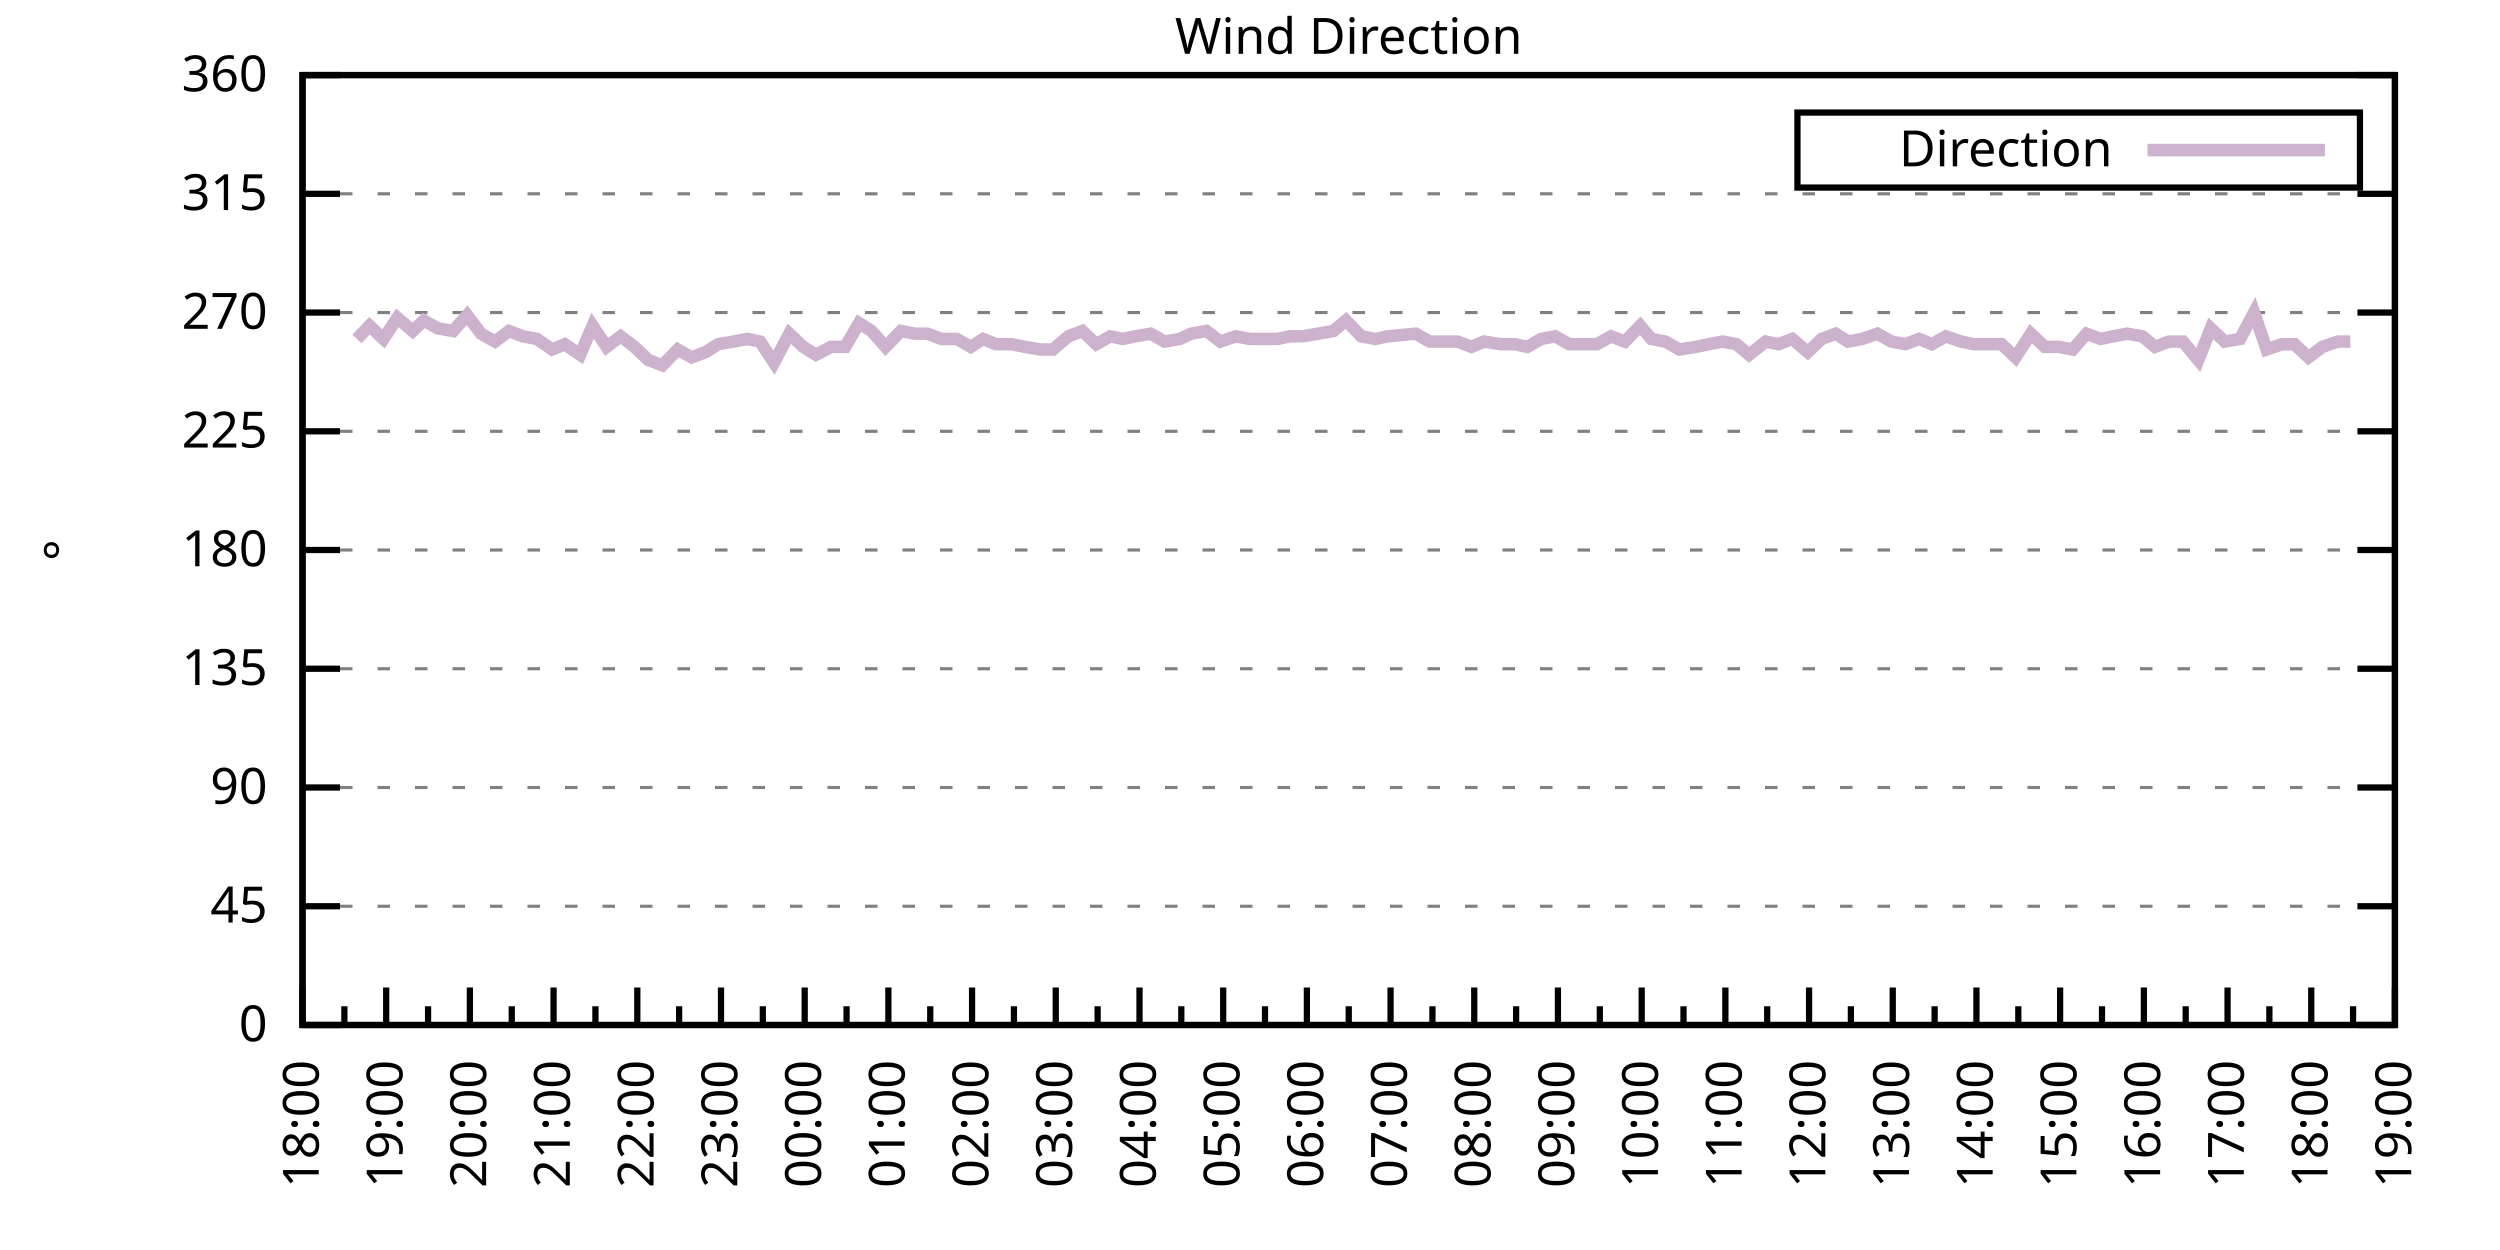
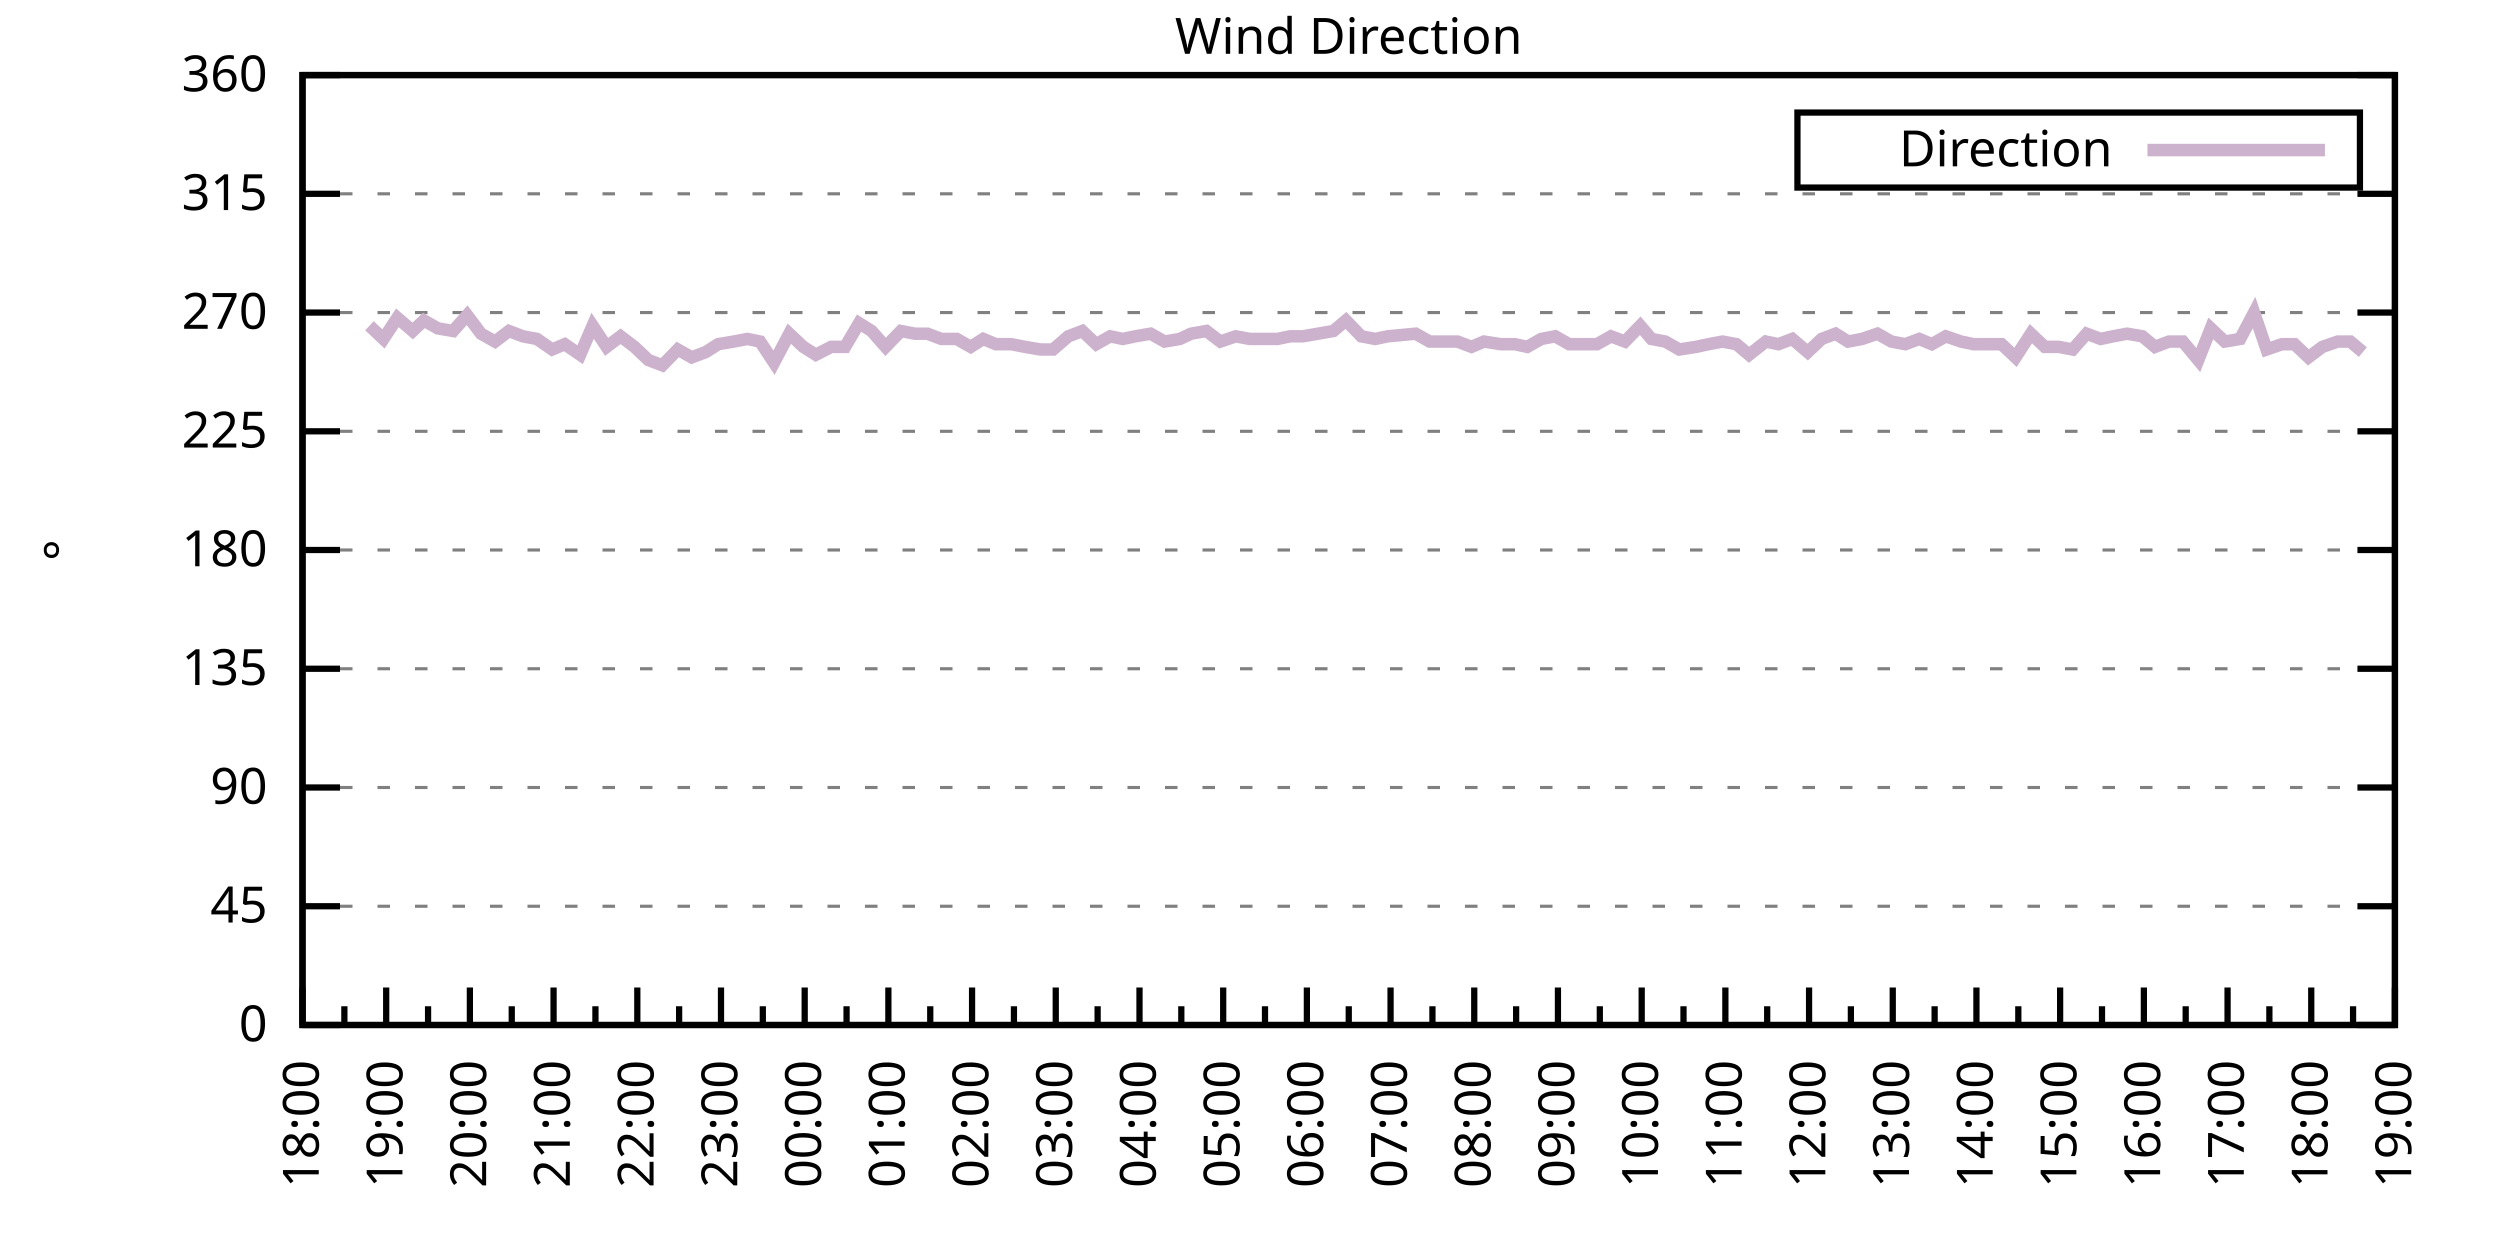
<svg xmlns="http://www.w3.org/2000/svg" xmlns:xlink="http://www.w3.org/1999/xlink" width="400" height="200" viewBox="0 0 400 200">
  <g id="gnuplot_canvas">
    <rect x="0" y="0" width="400" height="200" fill="none" />
    <defs>
      <circle id="gpDot" r="0.5" stroke-width="0.5" stroke="currentColor" />
      <path id="gpPt0" stroke-width="0.333" stroke="currentColor" d="M-1,0 h2 M0,-1 v2" />
      <path id="gpPt1" stroke-width="0.333" stroke="currentColor" d="M-1,-1 L1,1 M1,-1 L-1,1" />
      <path id="gpPt2" stroke-width="0.333" stroke="currentColor" d="M-1,0 L1,0 M0,-1 L0,1 M-1,-1 L1,1 M-1,1 L1,-1" />
      <rect id="gpPt3" stroke-width="0.333" stroke="currentColor" x="-1" y="-1" width="2" height="2" />
      <rect id="gpPt4" stroke-width="0.333" stroke="currentColor" fill="currentColor" x="-1" y="-1" width="2" height="2" />
      <circle id="gpPt5" stroke-width="0.333" stroke="currentColor" cx="0" cy="0" r="1" />
      <use xlink:href="#gpPt5" id="gpPt6" fill="currentColor" stroke="none" />
      <path id="gpPt7" stroke-width="0.333" stroke="currentColor" d="M0,-1.33 L-1.33,0.67 L1.33,0.67 z" />
      <use xlink:href="#gpPt7" id="gpPt8" fill="currentColor" stroke="none" />
      <use xlink:href="#gpPt7" id="gpPt9" stroke="currentColor" transform="rotate(180)" />
      <use xlink:href="#gpPt9" id="gpPt10" fill="currentColor" stroke="none" />
      <use xlink:href="#gpPt3" id="gpPt11" stroke="currentColor" transform="rotate(45)" />
      <use xlink:href="#gpPt11" id="gpPt12" fill="currentColor" stroke="none" />
      <path id="gpPt13" stroke-width="0.333" stroke="currentColor" d="M0,1.330 L1.265,0.411 L0.782,-1.067 L-0.782,-1.076 L-1.265,0.411 z" />
      <use xlink:href="#gpPt13" id="gpPt14" fill="currentColor" stroke="none" />
      <filter id="textbox" filterUnits="objectBoundingBox" x="0" y="0" height="1" width="1">
        <feFlood flood-color="white" flood-opacity="1" result="bgnd" />
        <feComposite in="SourceGraphic" in2="bgnd" operator="atop" />
      </filter>
      <filter id="greybox" filterUnits="objectBoundingBox" x="0" y="0" height="1" width="1">
        <feFlood flood-color="lightgrey" flood-opacity="1" result="grey" />
        <feComposite in="SourceGraphic" in2="grey" operator="atop" />
      </filter>
    </defs>
    <g fill="none" color="white" stroke="currentColor" stroke-width="1.00" stroke-linecap="butt" stroke-linejoin="miter">
</g>
    <g fill="none" color="black" stroke="currentColor" stroke-width="1.00" stroke-linecap="butt" stroke-linejoin="miter">
      <g stroke="none" shape-rendering="crispEdges">
        <polygon fill="rgb(255, 255, 255)" points="48.40,164.00 383.18,164.00 383.18,12.02 48.40,12.02 " />
      </g>
    </g>
    <g fill="none" color="black" stroke="currentColor" stroke-width="1.00" stroke-linecap="butt" stroke-linejoin="miter">
</g>
    <g fill="none" color="black" stroke="black" stroke-width="0.50" stroke-linecap="butt" stroke-linejoin="miter">
</g>
    <g fill="none" color="gray" stroke="currentColor" stroke-width="0.50" stroke-linecap="butt" stroke-linejoin="miter">
      <path stroke="gray" stroke-dasharray="2,4" class="gridline" d="M48.40,164.00 L383.19,164.00  " />
    </g>
    <g fill="none" color="gray" stroke="gray" stroke-width="1.00" stroke-linecap="butt" stroke-linejoin="miter">
</g>
    <g fill="none" color="black" stroke="currentColor" stroke-width="1.00" stroke-linecap="butt" stroke-linejoin="miter">
      <path stroke="black" d="M48.40,164.00 L54.40,164.00 M383.19,164.00 L377.19,164.00  " />
      <g transform="translate(42.80,166.60)" stroke="none" fill="black" font-family="Sans" font-size="8.00" text-anchor="end">
        <text>
          <tspan font-family="Sans"> 0</tspan>
        </text>
      </g>
    </g>
    <g fill="none" color="black" stroke="currentColor" stroke-width="1.00" stroke-linecap="butt" stroke-linejoin="miter">
</g>
    <g fill="none" color="black" stroke="black" stroke-width="0.50" stroke-linecap="butt" stroke-linejoin="miter">
</g>
    <g fill="none" color="gray" stroke="currentColor" stroke-width="0.50" stroke-linecap="butt" stroke-linejoin="miter">
      <path stroke="gray" stroke-dasharray="2,4" class="gridline" d="M48.40,145.00 L383.19,145.00  " />
    </g>
    <g fill="none" color="gray" stroke="gray" stroke-width="1.00" stroke-linecap="butt" stroke-linejoin="miter">
</g>
    <g fill="none" color="black" stroke="currentColor" stroke-width="1.00" stroke-linecap="butt" stroke-linejoin="miter">
      <path stroke="black" d="M48.40,145.00 L54.40,145.00 M383.19,145.00 L377.19,145.00  " />
      <g transform="translate(42.80,147.60)" stroke="none" fill="black" font-family="Sans" font-size="8.00" text-anchor="end">
        <text>
          <tspan font-family="Sans"> 45</tspan>
        </text>
      </g>
    </g>
    <g fill="none" color="black" stroke="currentColor" stroke-width="1.00" stroke-linecap="butt" stroke-linejoin="miter">
</g>
    <g fill="none" color="black" stroke="black" stroke-width="0.50" stroke-linecap="butt" stroke-linejoin="miter">
</g>
    <g fill="none" color="gray" stroke="currentColor" stroke-width="0.50" stroke-linecap="butt" stroke-linejoin="miter">
      <path stroke="gray" stroke-dasharray="2,4" class="gridline" d="M48.40,126.00 L383.19,126.00  " />
    </g>
    <g fill="none" color="gray" stroke="gray" stroke-width="1.00" stroke-linecap="butt" stroke-linejoin="miter">
</g>
    <g fill="none" color="black" stroke="currentColor" stroke-width="1.00" stroke-linecap="butt" stroke-linejoin="miter">
      <path stroke="black" d="M48.40,126.00 L54.40,126.00 M383.19,126.00 L377.19,126.00  " />
      <g transform="translate(42.80,128.60)" stroke="none" fill="black" font-family="Sans" font-size="8.00" text-anchor="end">
        <text>
          <tspan font-family="Sans"> 90</tspan>
        </text>
      </g>
    </g>
    <g fill="none" color="black" stroke="currentColor" stroke-width="1.00" stroke-linecap="butt" stroke-linejoin="miter">
</g>
    <g fill="none" color="black" stroke="black" stroke-width="0.50" stroke-linecap="butt" stroke-linejoin="miter">
</g>
    <g fill="none" color="gray" stroke="currentColor" stroke-width="0.50" stroke-linecap="butt" stroke-linejoin="miter">
      <path stroke="gray" stroke-dasharray="2,4" class="gridline" d="M48.40,107.00 L383.19,107.00  " />
    </g>
    <g fill="none" color="gray" stroke="gray" stroke-width="1.00" stroke-linecap="butt" stroke-linejoin="miter">
</g>
    <g fill="none" color="black" stroke="currentColor" stroke-width="1.00" stroke-linecap="butt" stroke-linejoin="miter">
      <path stroke="black" d="M48.40,107.00 L54.40,107.00 M383.19,107.00 L377.19,107.00  " />
      <g transform="translate(42.80,109.60)" stroke="none" fill="black" font-family="Sans" font-size="8.00" text-anchor="end">
        <text>
          <tspan font-family="Sans"> 135</tspan>
        </text>
      </g>
    </g>
    <g fill="none" color="black" stroke="currentColor" stroke-width="1.00" stroke-linecap="butt" stroke-linejoin="miter">
</g>
    <g fill="none" color="black" stroke="black" stroke-width="0.50" stroke-linecap="butt" stroke-linejoin="miter">
</g>
    <g fill="none" color="gray" stroke="currentColor" stroke-width="0.50" stroke-linecap="butt" stroke-linejoin="miter">
      <path stroke="gray" stroke-dasharray="2,4" class="gridline" d="M48.40,88.00 L383.19,88.00  " />
    </g>
    <g fill="none" color="gray" stroke="gray" stroke-width="1.00" stroke-linecap="butt" stroke-linejoin="miter">
</g>
    <g fill="none" color="black" stroke="currentColor" stroke-width="1.00" stroke-linecap="butt" stroke-linejoin="miter">
      <path stroke="black" d="M48.40,88.00 L54.40,88.00 M383.19,88.00 L377.19,88.00  " />
      <g transform="translate(42.80,90.60)" stroke="none" fill="black" font-family="Sans" font-size="8.00" text-anchor="end">
        <text>
          <tspan font-family="Sans"> 180</tspan>
        </text>
      </g>
    </g>
    <g fill="none" color="black" stroke="currentColor" stroke-width="1.00" stroke-linecap="butt" stroke-linejoin="miter">
</g>
    <g fill="none" color="black" stroke="black" stroke-width="0.50" stroke-linecap="butt" stroke-linejoin="miter">
</g>
    <g fill="none" color="gray" stroke="currentColor" stroke-width="0.50" stroke-linecap="butt" stroke-linejoin="miter">
      <path stroke="gray" stroke-dasharray="2,4" class="gridline" d="M48.40,69.01 L383.19,69.01  " />
    </g>
    <g fill="none" color="gray" stroke="gray" stroke-width="1.00" stroke-linecap="butt" stroke-linejoin="miter">
</g>
    <g fill="none" color="black" stroke="currentColor" stroke-width="1.00" stroke-linecap="butt" stroke-linejoin="miter">
      <path stroke="black" d="M48.40,69.01 L54.40,69.01 M383.19,69.01 L377.19,69.01  " />
      <g transform="translate(42.80,71.61)" stroke="none" fill="black" font-family="Sans" font-size="8.00" text-anchor="end">
        <text>
          <tspan font-family="Sans"> 225</tspan>
        </text>
      </g>
    </g>
    <g fill="none" color="black" stroke="currentColor" stroke-width="1.00" stroke-linecap="butt" stroke-linejoin="miter">
</g>
    <g fill="none" color="black" stroke="black" stroke-width="0.50" stroke-linecap="butt" stroke-linejoin="miter">
</g>
    <g fill="none" color="gray" stroke="currentColor" stroke-width="0.50" stroke-linecap="butt" stroke-linejoin="miter">
      <path stroke="gray" stroke-dasharray="2,4" class="gridline" d="M48.40,50.01 L383.19,50.01  " />
    </g>
    <g fill="none" color="gray" stroke="gray" stroke-width="1.00" stroke-linecap="butt" stroke-linejoin="miter">
</g>
    <g fill="none" color="black" stroke="currentColor" stroke-width="1.00" stroke-linecap="butt" stroke-linejoin="miter">
      <path stroke="black" d="M48.40,50.01 L54.40,50.01 M383.19,50.01 L377.19,50.01  " />
      <g transform="translate(42.80,52.61)" stroke="none" fill="black" font-family="Sans" font-size="8.00" text-anchor="end">
        <text>
          <tspan font-family="Sans"> 270</tspan>
        </text>
      </g>
    </g>
    <g fill="none" color="black" stroke="currentColor" stroke-width="1.00" stroke-linecap="butt" stroke-linejoin="miter">
</g>
    <g fill="none" color="black" stroke="black" stroke-width="0.50" stroke-linecap="butt" stroke-linejoin="miter">
</g>
    <g fill="none" color="gray" stroke="currentColor" stroke-width="0.50" stroke-linecap="butt" stroke-linejoin="miter">
      <path stroke="gray" stroke-dasharray="2,4" class="gridline" d="M48.40,31.01 L383.19,31.01  " />
    </g>
    <g fill="none" color="gray" stroke="gray" stroke-width="1.00" stroke-linecap="butt" stroke-linejoin="miter">
</g>
    <g fill="none" color="black" stroke="currentColor" stroke-width="1.00" stroke-linecap="butt" stroke-linejoin="miter">
      <path stroke="black" d="M48.40,31.01 L54.40,31.01 M383.19,31.01 L377.19,31.01  " />
      <g transform="translate(42.80,33.61)" stroke="none" fill="black" font-family="Sans" font-size="8.00" text-anchor="end">
        <text>
          <tspan font-family="Sans"> 315</tspan>
        </text>
      </g>
    </g>
    <g fill="none" color="black" stroke="currentColor" stroke-width="1.00" stroke-linecap="butt" stroke-linejoin="miter">
</g>
    <g fill="none" color="black" stroke="black" stroke-width="0.50" stroke-linecap="butt" stroke-linejoin="miter">
</g>
    <g fill="none" color="gray" stroke="currentColor" stroke-width="0.50" stroke-linecap="butt" stroke-linejoin="miter">
      <path stroke="gray" stroke-dasharray="2,4" class="gridline" d="M48.40,12.01 L383.19,12.01  " />
    </g>
    <g fill="none" color="gray" stroke="gray" stroke-width="1.00" stroke-linecap="butt" stroke-linejoin="miter">
</g>
    <g fill="none" color="black" stroke="currentColor" stroke-width="1.00" stroke-linecap="butt" stroke-linejoin="miter">
      <path stroke="black" d="M48.40,12.01 L54.40,12.01 M383.19,12.01 L377.19,12.01  " />
      <g transform="translate(42.80,14.61)" stroke="none" fill="black" font-family="Sans" font-size="8.00" text-anchor="end">
        <text>
          <tspan font-family="Sans"> 360</tspan>
        </text>
      </g>
    </g>
    <g fill="none" color="black" stroke="currentColor" stroke-width="1.00" stroke-linecap="butt" stroke-linejoin="miter">
      <path stroke="black" d="M48.40,164.00 L48.40,158.00  " />
      <g transform="translate(51.00,169.60) rotate(270)" stroke="none" fill="black" font-family="Sans" font-size="8.00" text-anchor="end">
        <text>
          <tspan font-family="Sans">18:00</tspan>
        </text>
      </g>
    </g>
    <g fill="none" color="black" stroke="currentColor" stroke-width="1.00" stroke-linecap="butt" stroke-linejoin="miter">
      <path stroke="black" d="M55.10,164.00 L55.10,161.00 M61.79,164.00 L61.79,158.00  " />
      <g transform="translate(64.39,169.60) rotate(270)" stroke="none" fill="black" font-family="Sans" font-size="8.00" text-anchor="end">
        <text>
          <tspan font-family="Sans">19:00</tspan>
        </text>
      </g>
    </g>
    <g fill="none" color="black" stroke="currentColor" stroke-width="1.00" stroke-linecap="butt" stroke-linejoin="miter">
      <path stroke="black" d="M68.49,164.00 L68.49,161.00 M75.18,164.00 L75.18,158.00  " />
      <g transform="translate(77.78,169.60) rotate(270)" stroke="none" fill="black" font-family="Sans" font-size="8.00" text-anchor="end">
        <text>
          <tspan font-family="Sans">20:00</tspan>
        </text>
      </g>
    </g>
    <g fill="none" color="black" stroke="currentColor" stroke-width="1.00" stroke-linecap="butt" stroke-linejoin="miter">
      <path stroke="black" d="M81.88,164.00 L81.88,161.00 M88.57,164.00 L88.57,158.00  " />
      <g transform="translate(91.17,169.60) rotate(270)" stroke="none" fill="black" font-family="Sans" font-size="8.00" text-anchor="end">
        <text>
          <tspan font-family="Sans">21:00</tspan>
        </text>
      </g>
    </g>
    <g fill="none" color="black" stroke="currentColor" stroke-width="1.00" stroke-linecap="butt" stroke-linejoin="miter">
      <path stroke="black" d="M95.27,164.00 L95.27,161.00 M101.97,164.00 L101.97,158.00  " />
      <g transform="translate(104.57,169.60) rotate(270)" stroke="none" fill="black" font-family="Sans" font-size="8.00" text-anchor="end">
        <text>
          <tspan font-family="Sans">22:00</tspan>
        </text>
      </g>
    </g>
    <g fill="none" color="black" stroke="currentColor" stroke-width="1.00" stroke-linecap="butt" stroke-linejoin="miter">
      <path stroke="black" d="M108.66,164.00 L108.66,161.00 M115.36,164.00 L115.36,158.00  " />
      <g transform="translate(117.96,169.60) rotate(270)" stroke="none" fill="black" font-family="Sans" font-size="8.00" text-anchor="end">
        <text>
          <tspan font-family="Sans">23:00</tspan>
        </text>
      </g>
    </g>
    <g fill="none" color="black" stroke="currentColor" stroke-width="1.00" stroke-linecap="butt" stroke-linejoin="miter">
      <path stroke="black" d="M122.05,164.00 L122.05,161.00 M128.75,164.00 L128.75,158.00  " />
      <g transform="translate(131.35,169.60) rotate(270)" stroke="none" fill="black" font-family="Sans" font-size="8.00" text-anchor="end">
        <text>
          <tspan font-family="Sans">00:00</tspan>
        </text>
      </g>
    </g>
    <g fill="none" color="black" stroke="currentColor" stroke-width="1.00" stroke-linecap="butt" stroke-linejoin="miter">
      <path stroke="black" d="M135.45,164.00 L135.45,161.00 M142.14,164.00 L142.14,158.00  " />
      <g transform="translate(144.74,169.60) rotate(270)" stroke="none" fill="black" font-family="Sans" font-size="8.00" text-anchor="end">
        <text>
          <tspan font-family="Sans">01:00</tspan>
        </text>
      </g>
    </g>
    <g fill="none" color="black" stroke="currentColor" stroke-width="1.00" stroke-linecap="butt" stroke-linejoin="miter">
      <path stroke="black" d="M148.84,164.00 L148.84,161.00 M155.53,164.00 L155.53,158.00  " />
      <g transform="translate(158.13,169.60) rotate(270)" stroke="none" fill="black" font-family="Sans" font-size="8.00" text-anchor="end">
        <text>
          <tspan font-family="Sans">02:00</tspan>
        </text>
      </g>
    </g>
    <g fill="none" color="black" stroke="currentColor" stroke-width="1.00" stroke-linecap="butt" stroke-linejoin="miter">
      <path stroke="black" d="M162.23,164.00 L162.23,161.00 M168.92,164.00 L168.92,158.00  " />
      <g transform="translate(171.52,169.60) rotate(270)" stroke="none" fill="black" font-family="Sans" font-size="8.00" text-anchor="end">
        <text>
          <tspan font-family="Sans">03:00</tspan>
        </text>
      </g>
    </g>
    <g fill="none" color="black" stroke="currentColor" stroke-width="1.00" stroke-linecap="butt" stroke-linejoin="miter">
      <path stroke="black" d="M175.62,164.00 L175.62,161.00 M182.32,164.00 L182.32,158.00  " />
      <g transform="translate(184.92,169.60) rotate(270)" stroke="none" fill="black" font-family="Sans" font-size="8.00" text-anchor="end">
        <text>
          <tspan font-family="Sans">04:00</tspan>
        </text>
      </g>
    </g>
    <g fill="none" color="black" stroke="currentColor" stroke-width="1.00" stroke-linecap="butt" stroke-linejoin="miter">
      <path stroke="black" d="M189.01,164.00 L189.01,161.00 M195.71,164.00 L195.71,158.00  " />
      <g transform="translate(198.31,169.60) rotate(270)" stroke="none" fill="black" font-family="Sans" font-size="8.00" text-anchor="end">
        <text>
          <tspan font-family="Sans">05:00</tspan>
        </text>
      </g>
    </g>
    <g fill="none" color="black" stroke="currentColor" stroke-width="1.00" stroke-linecap="butt" stroke-linejoin="miter">
      <path stroke="black" d="M202.40,164.00 L202.40,161.00 M209.10,164.00 L209.10,158.00  " />
      <g transform="translate(211.70,169.60) rotate(270)" stroke="none" fill="black" font-family="Sans" font-size="8.00" text-anchor="end">
        <text>
          <tspan font-family="Sans">06:00</tspan>
        </text>
      </g>
    </g>
    <g fill="none" color="black" stroke="currentColor" stroke-width="1.00" stroke-linecap="butt" stroke-linejoin="miter">
      <path stroke="black" d="M215.80,164.00 L215.80,161.00 M222.49,164.00 L222.49,158.00  " />
      <g transform="translate(225.09,169.60) rotate(270)" stroke="none" fill="black" font-family="Sans" font-size="8.00" text-anchor="end">
        <text>
          <tspan font-family="Sans">07:00</tspan>
        </text>
      </g>
    </g>
    <g fill="none" color="black" stroke="currentColor" stroke-width="1.00" stroke-linecap="butt" stroke-linejoin="miter">
      <path stroke="black" d="M229.19,164.00 L229.19,161.00 M235.88,164.00 L235.88,158.00  " />
      <g transform="translate(238.48,169.60) rotate(270)" stroke="none" fill="black" font-family="Sans" font-size="8.00" text-anchor="end">
        <text>
          <tspan font-family="Sans">08:00</tspan>
        </text>
      </g>
    </g>
    <g fill="none" color="black" stroke="currentColor" stroke-width="1.00" stroke-linecap="butt" stroke-linejoin="miter">
      <path stroke="black" d="M242.58,164.00 L242.58,161.00 M249.27,164.00 L249.27,158.00  " />
      <g transform="translate(251.87,169.60) rotate(270)" stroke="none" fill="black" font-family="Sans" font-size="8.00" text-anchor="end">
        <text>
          <tspan font-family="Sans">09:00</tspan>
        </text>
      </g>
    </g>
    <g fill="none" color="black" stroke="currentColor" stroke-width="1.00" stroke-linecap="butt" stroke-linejoin="miter">
      <path stroke="black" d="M255.97,164.00 L255.97,161.00 M262.67,164.00 L262.67,158.00  " />
      <g transform="translate(265.27,169.60) rotate(270)" stroke="none" fill="black" font-family="Sans" font-size="8.00" text-anchor="end">
        <text>
          <tspan font-family="Sans">10:00</tspan>
        </text>
      </g>
    </g>
    <g fill="none" color="black" stroke="currentColor" stroke-width="1.00" stroke-linecap="butt" stroke-linejoin="miter">
      <path stroke="black" d="M269.36,164.00 L269.36,161.00 M276.06,164.00 L276.06,158.00  " />
      <g transform="translate(278.66,169.60) rotate(270)" stroke="none" fill="black" font-family="Sans" font-size="8.00" text-anchor="end">
        <text>
          <tspan font-family="Sans">11:00</tspan>
        </text>
      </g>
    </g>
    <g fill="none" color="black" stroke="currentColor" stroke-width="1.00" stroke-linecap="butt" stroke-linejoin="miter">
      <path stroke="black" d="M282.75,164.00 L282.75,161.00 M289.45,164.00 L289.45,158.00  " />
      <g transform="translate(292.05,169.60) rotate(270)" stroke="none" fill="black" font-family="Sans" font-size="8.00" text-anchor="end">
        <text>
          <tspan font-family="Sans">12:00</tspan>
        </text>
      </g>
    </g>
    <g fill="none" color="black" stroke="currentColor" stroke-width="1.00" stroke-linecap="butt" stroke-linejoin="miter">
      <path stroke="black" d="M296.14,164.00 L296.14,161.00 M302.84,164.00 L302.84,158.00  " />
      <g transform="translate(305.44,169.60) rotate(270)" stroke="none" fill="black" font-family="Sans" font-size="8.00" text-anchor="end">
        <text>
          <tspan font-family="Sans">13:00</tspan>
        </text>
      </g>
    </g>
    <g fill="none" color="black" stroke="currentColor" stroke-width="1.00" stroke-linecap="butt" stroke-linejoin="miter">
      <path stroke="black" d="M309.54,164.00 L309.54,161.00 M316.23,164.00 L316.23,158.00  " />
      <g transform="translate(318.83,169.60) rotate(270)" stroke="none" fill="black" font-family="Sans" font-size="8.00" text-anchor="end">
        <text>
          <tspan font-family="Sans">14:00</tspan>
        </text>
      </g>
    </g>
    <g fill="none" color="black" stroke="currentColor" stroke-width="1.00" stroke-linecap="butt" stroke-linejoin="miter">
      <path stroke="black" d="M322.93,164.00 L322.93,161.00 M329.62,164.00 L329.62,158.00  " />
      <g transform="translate(332.22,169.60) rotate(270)" stroke="none" fill="black" font-family="Sans" font-size="8.00" text-anchor="end">
        <text>
          <tspan font-family="Sans">15:00</tspan>
        </text>
      </g>
    </g>
    <g fill="none" color="black" stroke="currentColor" stroke-width="1.00" stroke-linecap="butt" stroke-linejoin="miter">
      <path stroke="black" d="M336.32,164.00 L336.32,161.00 M343.02,164.00 L343.02,158.00  " />
      <g transform="translate(345.62,169.60) rotate(270)" stroke="none" fill="black" font-family="Sans" font-size="8.00" text-anchor="end">
        <text>
          <tspan font-family="Sans">16:00</tspan>
        </text>
      </g>
    </g>
    <g fill="none" color="black" stroke="currentColor" stroke-width="1.00" stroke-linecap="butt" stroke-linejoin="miter">
      <path stroke="black" d="M349.71,164.00 L349.71,161.00 M356.41,164.00 L356.41,158.00  " />
      <g transform="translate(359.01,169.60) rotate(270)" stroke="none" fill="black" font-family="Sans" font-size="8.00" text-anchor="end">
        <text>
          <tspan font-family="Sans">17:00</tspan>
        </text>
      </g>
    </g>
    <g fill="none" color="black" stroke="currentColor" stroke-width="1.00" stroke-linecap="butt" stroke-linejoin="miter">
      <path stroke="black" d="M363.10,164.00 L363.10,161.00 M369.80,164.00 L369.80,158.00  " />
      <g transform="translate(372.40,169.60) rotate(270)" stroke="none" fill="black" font-family="Sans" font-size="8.00" text-anchor="end">
        <text>
          <tspan font-family="Sans">18:00</tspan>
        </text>
      </g>
    </g>
    <g fill="none" color="black" stroke="currentColor" stroke-width="1.00" stroke-linecap="butt" stroke-linejoin="miter">
      <path stroke="black" d="M376.49,164.00 L376.49,161.00 M383.19,164.00 L383.19,158.00  " />
      <g transform="translate(385.79,169.60) rotate(270)" stroke="none" fill="black" font-family="Sans" font-size="8.00" text-anchor="end">
        <text>
          <tspan font-family="Sans">19:00</tspan>
        </text>
      </g>
    </g>
    <g fill="none" color="black" stroke="currentColor" stroke-width="1.00" stroke-linecap="butt" stroke-linejoin="miter">
</g>
    <g fill="none" color="black" stroke="currentColor" stroke-width="1.00" stroke-linecap="butt" stroke-linejoin="miter">
      <path stroke="black" d="M48.40,12.01 L48.40,164.00 L383.19,164.00 L383.19,12.01 L48.40,12.01 Z  " />
    </g>
    <g fill="none" color="black" stroke="currentColor" stroke-width="1.00" stroke-linecap="butt" stroke-linejoin="miter">
      <g transform="translate(12.80,88.01) rotate(270)" stroke="none" fill="black" font-family="Sans" font-size="8.00" text-anchor="middle">
        <text>
          <tspan font-family="Sans">°</tspan>
        </text>
      </g>
    </g>
    <g fill="none" color="black" stroke="currentColor" stroke-width="1.00" stroke-linecap="butt" stroke-linejoin="miter">
</g>
    <g fill="none" color="black" stroke="currentColor" stroke-width="1.00" stroke-linecap="butt" stroke-linejoin="miter">
      <path stroke="black" d="M287.59,30.01 L287.59,18.01 L377.59,18.01 L377.59,30.01 L287.59,30.01 Z  " />
    </g>
    <g id="Wind_direction_plot_1">
      <g fill="none" color="white" stroke="black" stroke-width="2.00" stroke-linecap="butt" stroke-linejoin="miter">
</g>
      <g fill="none" color="black" stroke="currentColor" stroke-width="2.00" stroke-linecap="butt" stroke-linejoin="miter">
        <g transform="translate(337.99,26.61)" stroke="none" fill="black" font-family="Sans" font-size="8.00" text-anchor="end">
          <text>
            <tspan font-family="Sans">Direction</tspan>
          </text>
        </g>
      </g>
      <g fill="none" color="black" stroke="currentColor" stroke-width="2.00" stroke-linecap="butt" stroke-linejoin="miter">
-         <path stroke="rgb(204, 178, 204)" d="M343.59,24.01 L371.99,24.01 M57.10,54.23 L59.11,52.12 L61.35,54.23 L63.58,50.85 L66.03,52.96 L67.82,51.27   L70.05,52.54 L72.50,52.96 L74.74,50.43 L76.97,53.39 L79.20,54.65 L81.43,52.96 L83.66,53.81 L85.90,54.23   L88.35,55.92 L90.36,55.07 L92.82,56.76 L94.82,52.12 L97.06,55.50 L99.29,53.81 L101.52,55.50 L103.75,57.61   L105.98,58.45 L108.44,55.92 L110.67,57.18 L112.90,56.34 L114.91,55.07 L117.37,54.65 L119.60,54.23 L121.61,54.65   L123.84,58.03 L126.29,53.39 L128.53,55.50 L130.54,56.76 L132.99,55.50 L135.22,55.50 L137.45,51.70 L139.46,52.96   L141.69,55.50 L144.15,52.96 L146.38,53.39 L148.39,53.39 L150.62,54.23 L153.08,54.23 L155.31,55.50 L157.32,54.23   L159.33,55.07 L161.78,55.07 L164.01,55.50 L166.47,55.92 L168.48,55.92 L170.93,53.81 L173.17,52.96 L175.40,55.07   L177.63,53.81 L179.64,54.23 L181.65,53.81 L184.10,53.39 L186.33,54.65 L188.79,54.23 L190.57,53.39 L193.03,52.96   L195.26,54.65 L197.72,53.81 L199.95,54.23 L202.18,54.23 L204.41,54.23 L206.42,53.81 L208.43,53.81 L210.88,53.39   L213.34,52.96 L215.35,51.27 L217.80,53.81 L220.04,54.23 L222.04,53.81 L226.51,53.39 L228.74,54.65 L231.20,54.65   L233.20,54.65 L235.44,55.50 L237.44,54.65 L240.12,55.07 L242.36,55.07 L244.36,55.50 L246.60,54.23 L248.83,53.81   L251.06,55.07 L253.51,55.07 L255.52,55.07 L257.76,53.81 L259.99,54.65 L262.44,52.12 L264.23,54.23 L266.46,54.65   L268.69,55.92 L271.37,55.50 L273.38,55.07 L275.61,54.65 L277.84,55.07 L279.85,56.76 L282.53,54.65 L284.54,55.07   L286.77,54.23 L289.23,56.34 L291.46,54.23 L293.69,53.39 L295.70,54.65 L297.93,54.23 L300.39,53.39 L302.62,54.65   L304.85,55.07 L307.08,54.23 L309.09,55.07 L311.32,53.81 L313.78,54.65 L315.79,55.07 L318.02,55.07 L320.25,55.07   L322.48,57.18 L324.94,53.39 L327.17,55.50 L329.40,55.50 L331.63,55.92 L333.86,53.39 L336.10,54.23 L338.10,53.81   L340.34,53.39 L342.79,53.81 L344.80,55.50 L347.03,54.65 L349.26,54.65 L351.72,57.61 L353.73,52.54 L355.96,54.65   L358.42,54.23 L360.65,50.01 L362.66,55.92 L365.11,55.07 L367.12,55.07 L369.35,57.18 L371.58,55.50 L374.04,54.65   L376.05,54.65  " />
+         <path stroke="rgb(204, 178, 204)" d="M343.59,24.01 L371.99,24.01 M59.11,52.12 L61.35,54.23 L63.58,50.85 L66.03,52.96 L67.82,51.27 L70.05,52.54   L72.50,52.96 L74.74,50.43 L76.97,53.39 L79.20,54.65 L81.43,52.96 L83.66,53.81 L85.90,54.23 L88.35,55.92   L90.36,55.07 L92.82,56.76 L94.82,52.12 L97.06,55.50 L99.29,53.81 L101.52,55.50 L103.75,57.61 L105.98,58.45   L108.44,55.92 L110.67,57.18 L112.90,56.34 L114.91,55.07 L117.37,54.65 L119.60,54.23 L121.61,54.65 L123.84,58.03   L126.29,53.39 L128.53,55.50 L130.54,56.76 L132.99,55.50 L135.22,55.50 L137.45,51.70 L139.46,52.96 L141.69,55.50   L144.15,52.96 L146.38,53.39 L148.39,53.39 L150.62,54.23 L153.08,54.23 L155.31,55.50 L157.32,54.23 L159.33,55.07   L161.78,55.07 L164.01,55.50 L166.47,55.92 L168.48,55.92 L170.93,53.81 L173.17,52.96 L175.40,55.07 L177.63,53.81   L179.64,54.23 L181.65,53.81 L184.10,53.39 L186.33,54.65 L188.79,54.23 L190.57,53.39 L193.03,52.96 L195.26,54.65   L197.72,53.81 L199.95,54.23 L202.18,54.23 L204.41,54.23 L206.42,53.81 L208.43,53.81 L210.88,53.39 L213.34,52.96   L215.35,51.27 L217.80,53.81 L220.04,54.23 L222.04,53.81 L226.51,53.39 L228.74,54.65 L231.20,54.65 L233.20,54.65   L235.44,55.50 L237.44,54.65 L240.12,55.07 L242.36,55.07 L244.36,55.50 L246.60,54.23 L248.83,53.81 L251.06,55.07   L253.51,55.07 L255.52,55.07 L257.76,53.81 L259.99,54.65 L262.44,52.12 L264.23,54.23 L266.46,54.65 L268.69,55.92   L271.37,55.50 L273.38,55.07 L275.61,54.65 L277.84,55.07 L279.85,56.76 L282.53,54.65 L284.54,55.07 L286.77,54.23   L289.23,56.34 L291.46,54.23 L293.69,53.39 L295.70,54.65 L297.93,54.23 L300.39,53.39 L302.62,54.65 L304.85,55.07   L307.08,54.23 L309.09,55.07 L311.32,53.81 L313.78,54.65 L315.79,55.07 L318.02,55.07 L320.25,55.07 L322.48,57.18   L324.94,53.39 L327.17,55.50 L329.40,55.50 L331.63,55.92 L333.86,53.39 L336.10,54.23 L338.10,53.81 L340.34,53.39   L342.79,53.81 L344.80,55.50 L347.03,54.65 L349.26,54.65 L351.72,57.61 L353.73,52.54 L355.96,54.65 L358.42,54.23   L360.65,50.01 L362.66,55.92 L365.11,55.07 L367.12,55.07 L369.35,57.18 L371.58,55.50 L374.04,54.65 L376.05,54.65   L378.06,56.34  " />
      </g>
    </g>
    <g fill="none" color="black" stroke="currentColor" stroke-width="2.00" stroke-linecap="butt" stroke-linejoin="miter">
</g>
    <g fill="none" color="black" stroke="black" stroke-width="1.00" stroke-linecap="butt" stroke-linejoin="miter">
</g>
    <g fill="none" color="black" stroke="currentColor" stroke-width="1.00" stroke-linecap="butt" stroke-linejoin="miter">
      <path stroke="black" d="M48.40,12.01 L48.40,164.00 L383.19,164.00 L383.19,12.01 L48.40,12.01 Z  " />
    </g>
    <g fill="none" color="black" stroke="currentColor" stroke-width="1.00" stroke-linecap="butt" stroke-linejoin="miter">
      <g transform="translate(215.79,8.61)" stroke="none" fill="black" font-family="Sans" font-size="8.00" text-anchor="middle">
        <text>
          <tspan font-family="Sans">Wind Direction</tspan>
        </text>
      </g>
    </g>
    <g fill="none" color="black" stroke="currentColor" stroke-width="1.00" stroke-linecap="butt" stroke-linejoin="miter">
</g>
  </g>
</svg>
